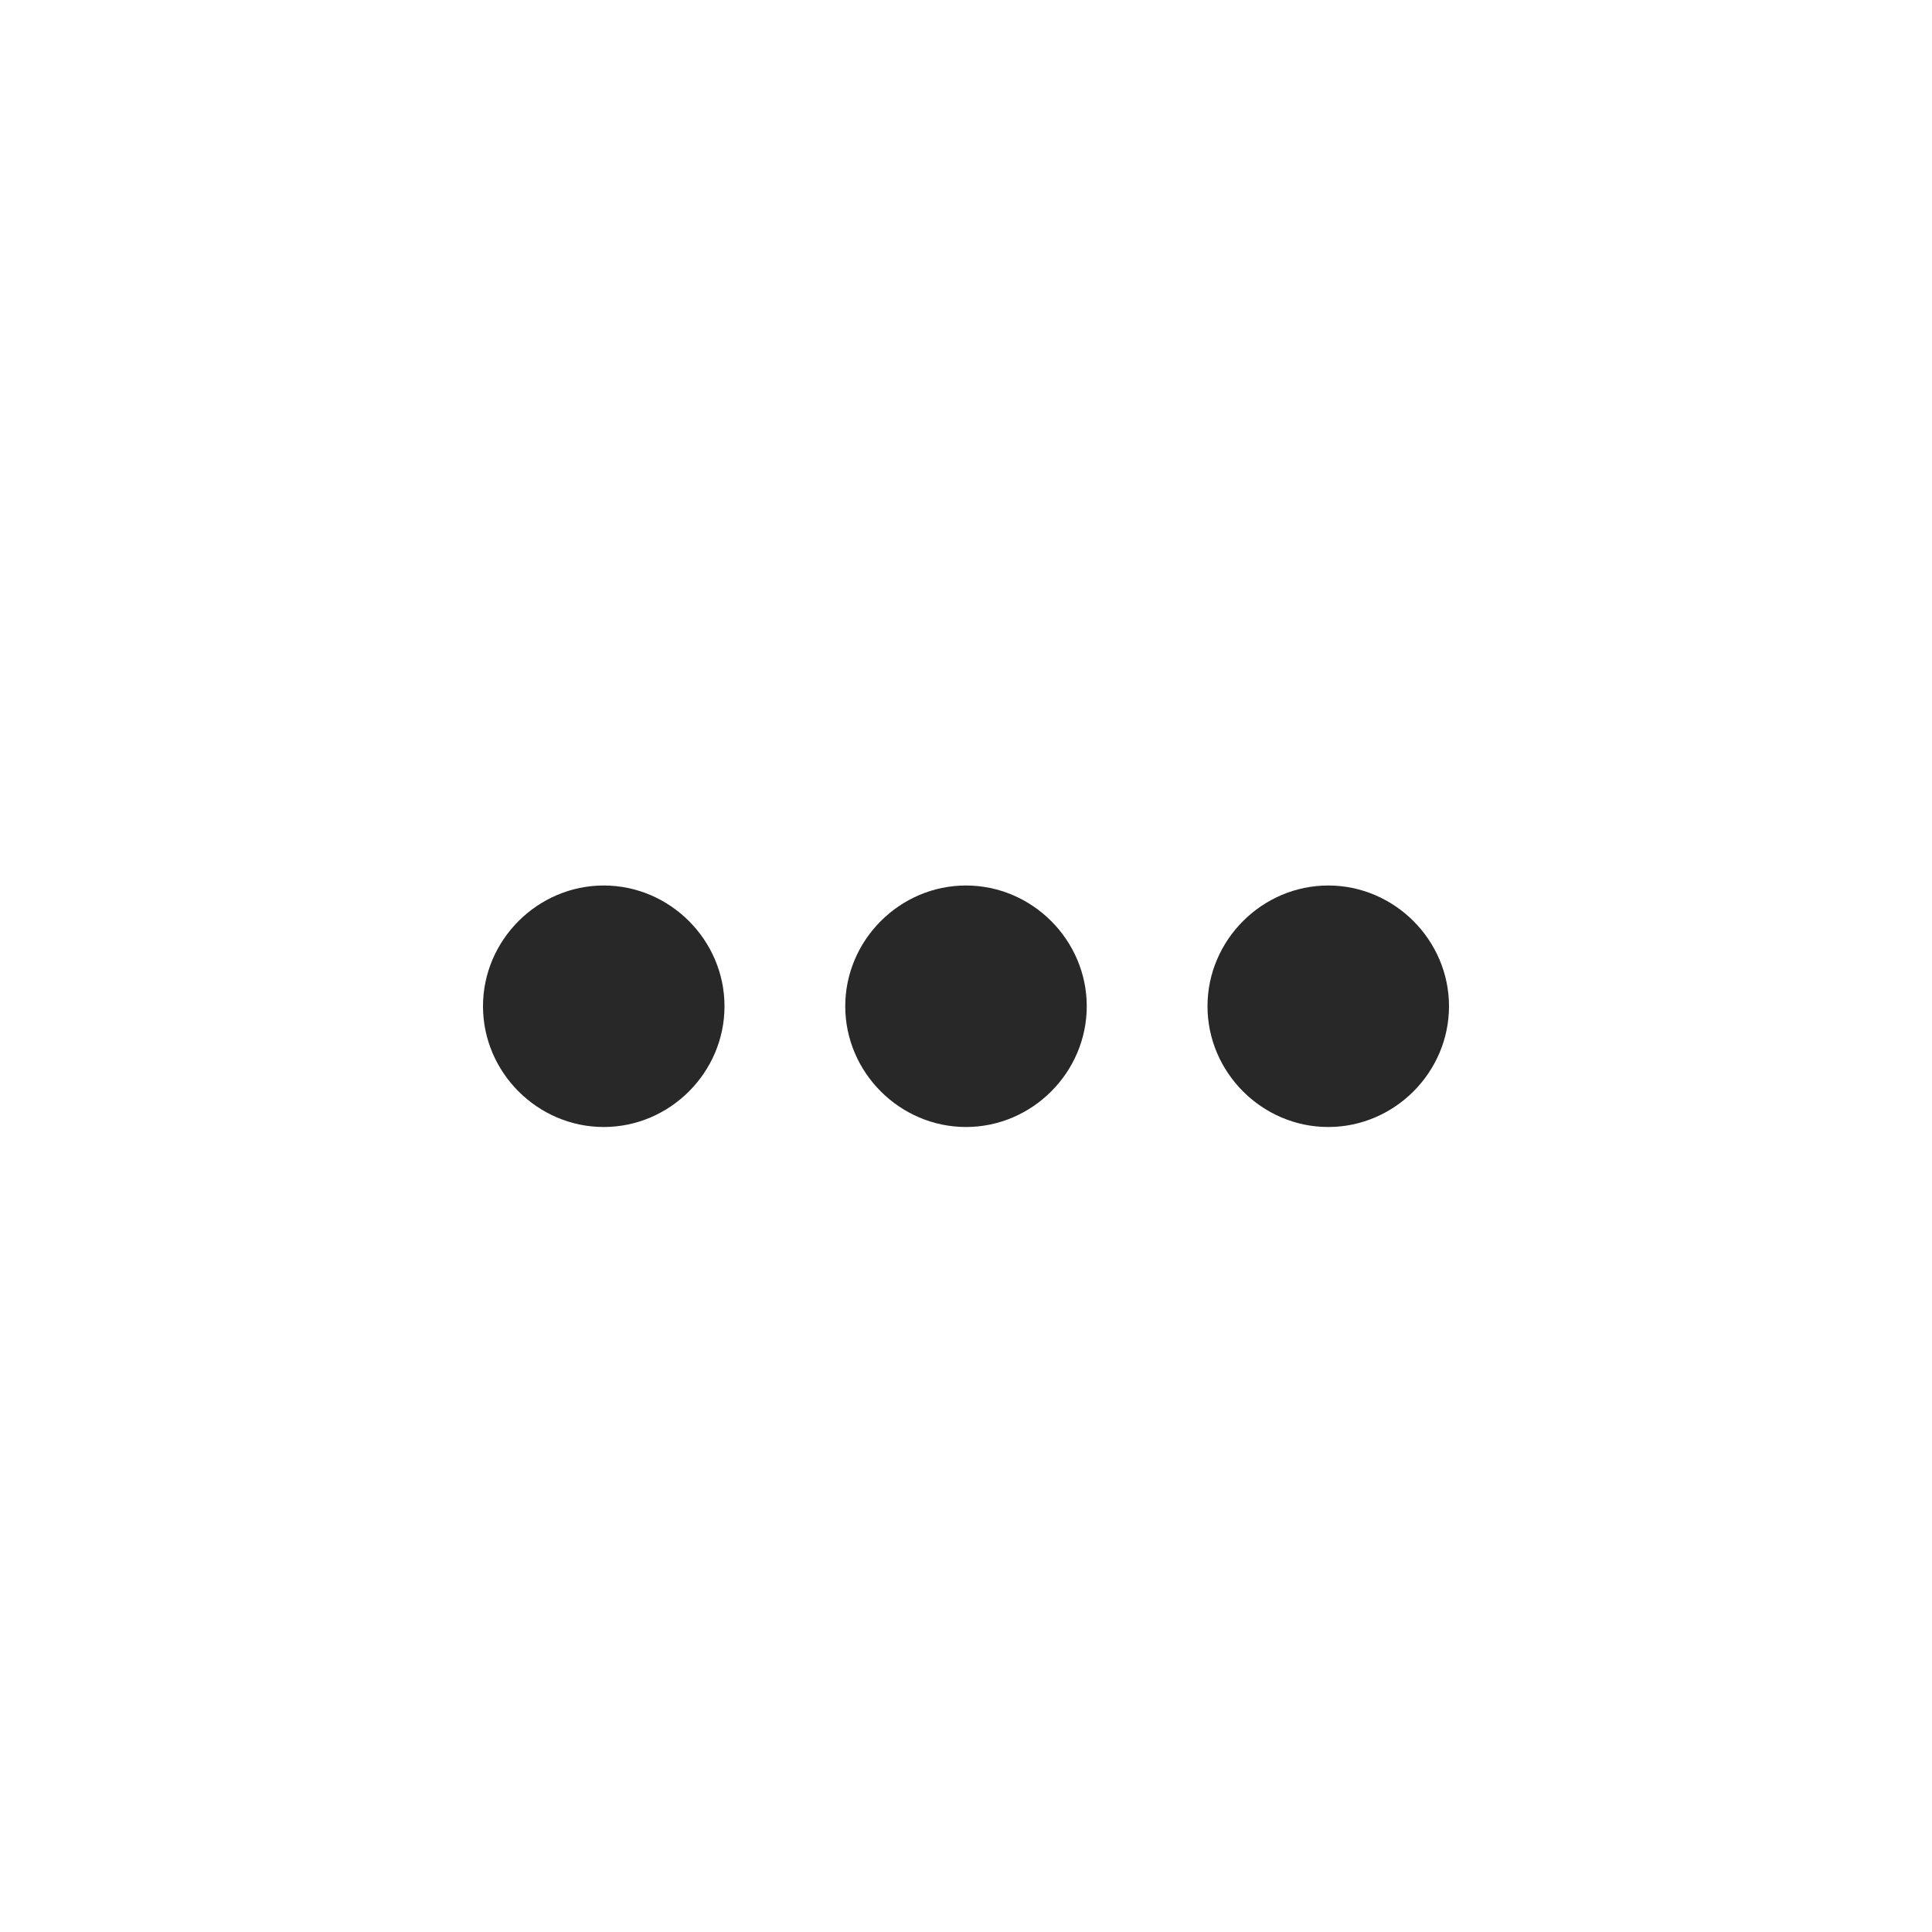
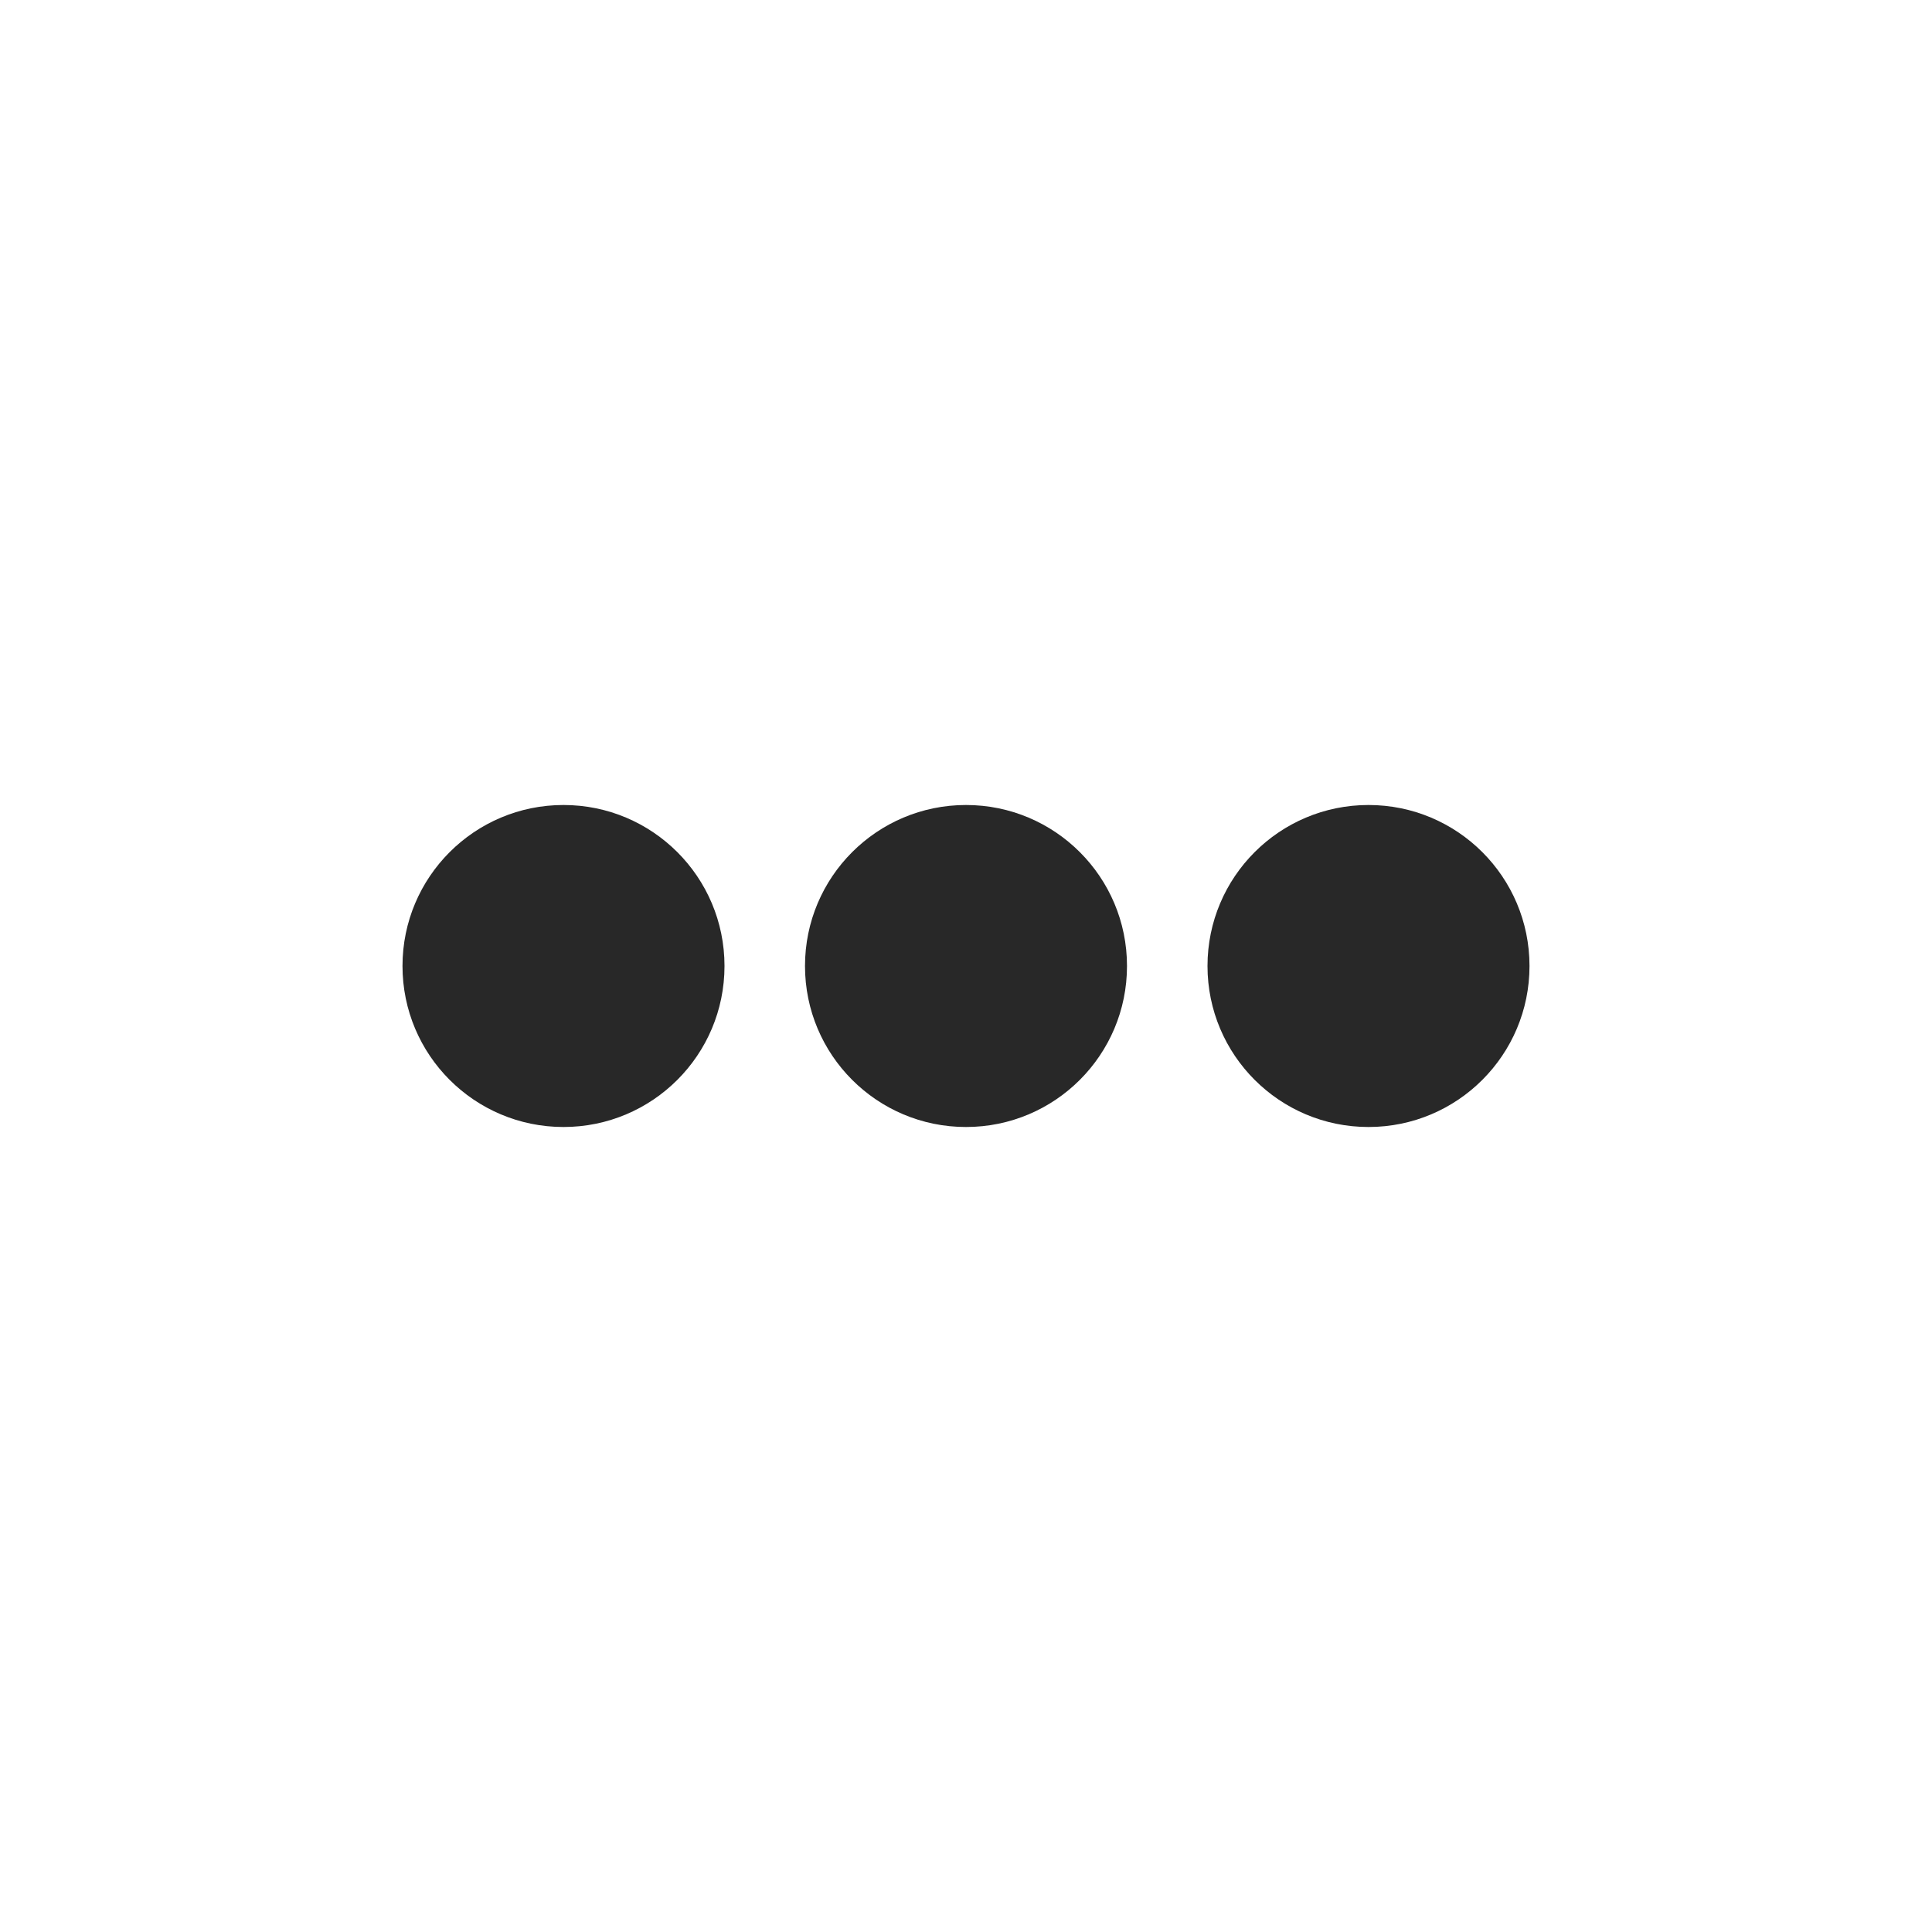
<svg xmlns="http://www.w3.org/2000/svg" width="24" height="24" version="1.1">
  <defs>
    <style id="current-color-scheme" type="text/css">.ColorScheme-Text { color:#282828; } .ColorScheme-Highlight { color:#458588; }</style>
  </defs>
-   <path class="ColorScheme-Text" d="m7.5 11c-0.822 0-1.5 0.678-1.5 1.5s0.678 1.5 1.5 1.5 1.5-0.678 1.5-1.5-0.678-1.5-1.5-1.5zm4.5 0c-0.822 0-1.5 0.678-1.5 1.5s0.678 1.5 1.5 1.5 1.5-0.678 1.5-1.5-0.678-1.5-1.5-1.5zm4.5 0c-0.822 0-1.5 0.678-1.5 1.5s0.678 1.5 1.5 1.5 1.5-0.678 1.5-1.5-0.678-1.5-1.5-1.5z" fill="currentColor" />
+   <path class="ColorScheme-Text" d="m7 10c-1.105 0-2 0.895-2 2 0 1.105 0.895 2 2 2s2-0.895 2-2c0-1.105-0.895-2-2-2zm5 0c-1.105 0-2 0.895-2 2 0 1.105 0.895 2 2 2 1.105 0 2-0.895 2-2 0-1.105-0.895-2-2-2zm5 0c-1.105 0-2 0.895-2 2 0 1.105 0.895 2 2 2s2-0.895 2-2c0-1.105-0.895-2-2-2z" fill="currentColor" />
</svg>
